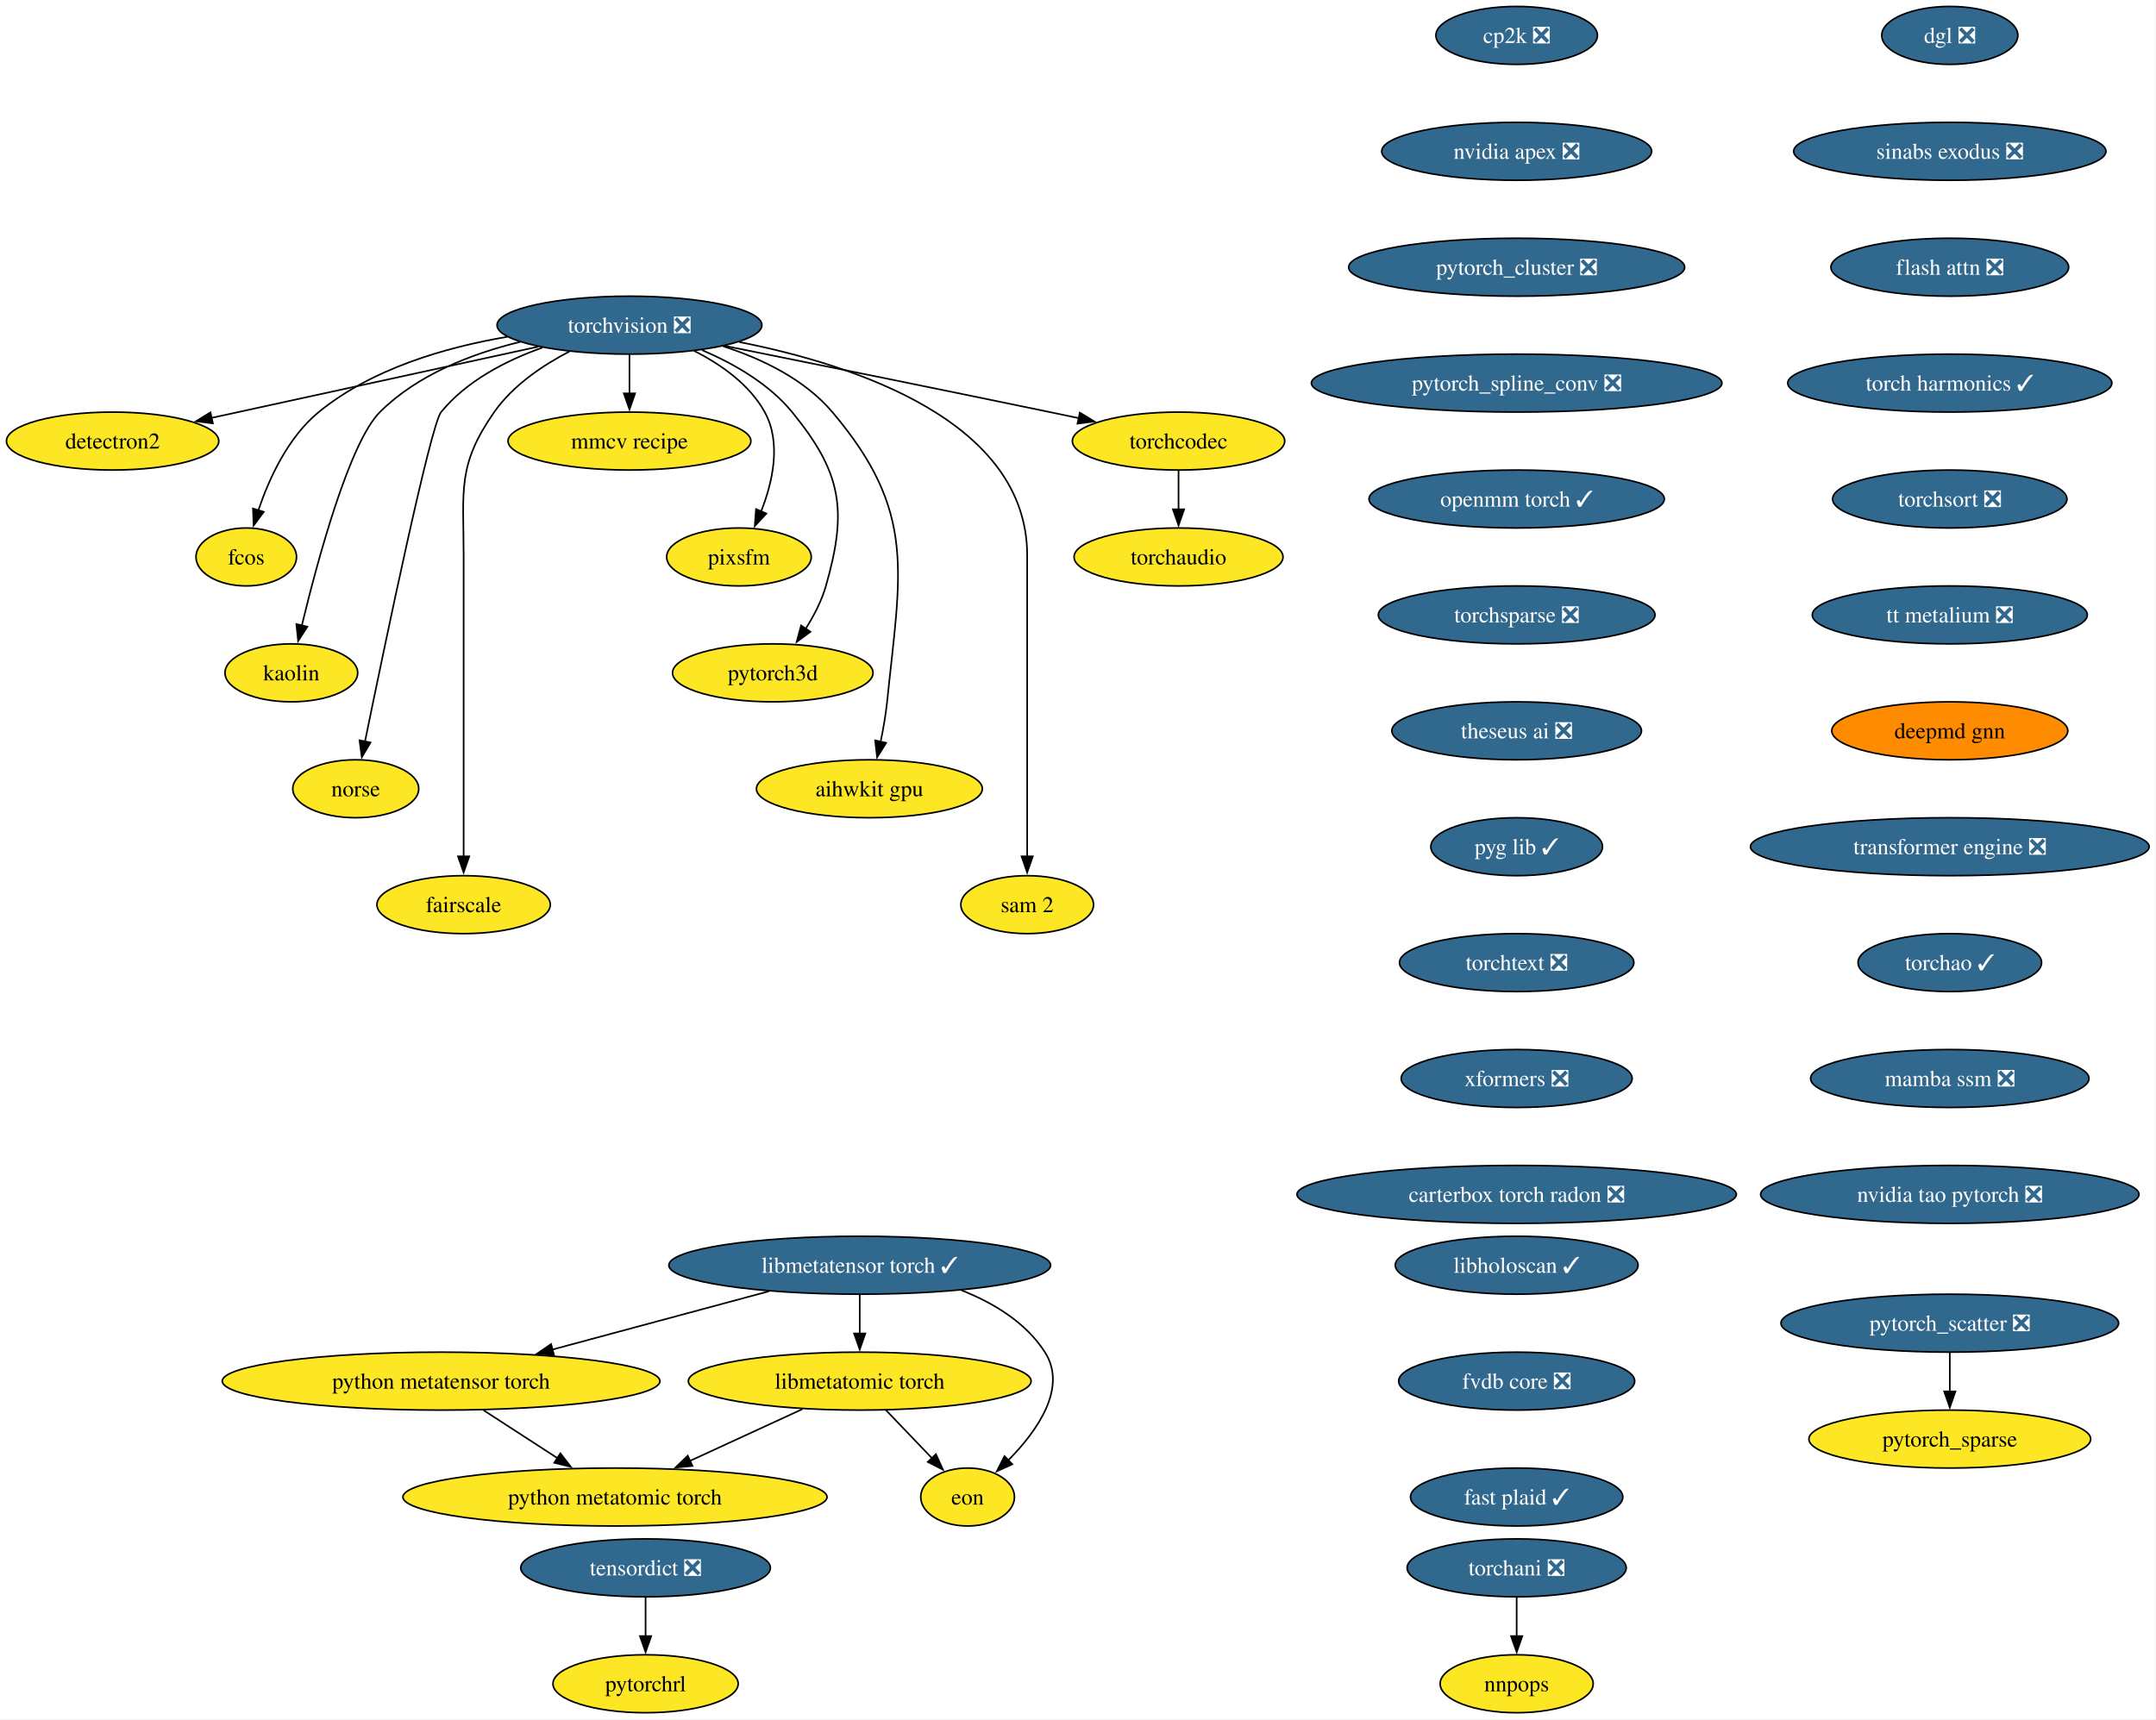
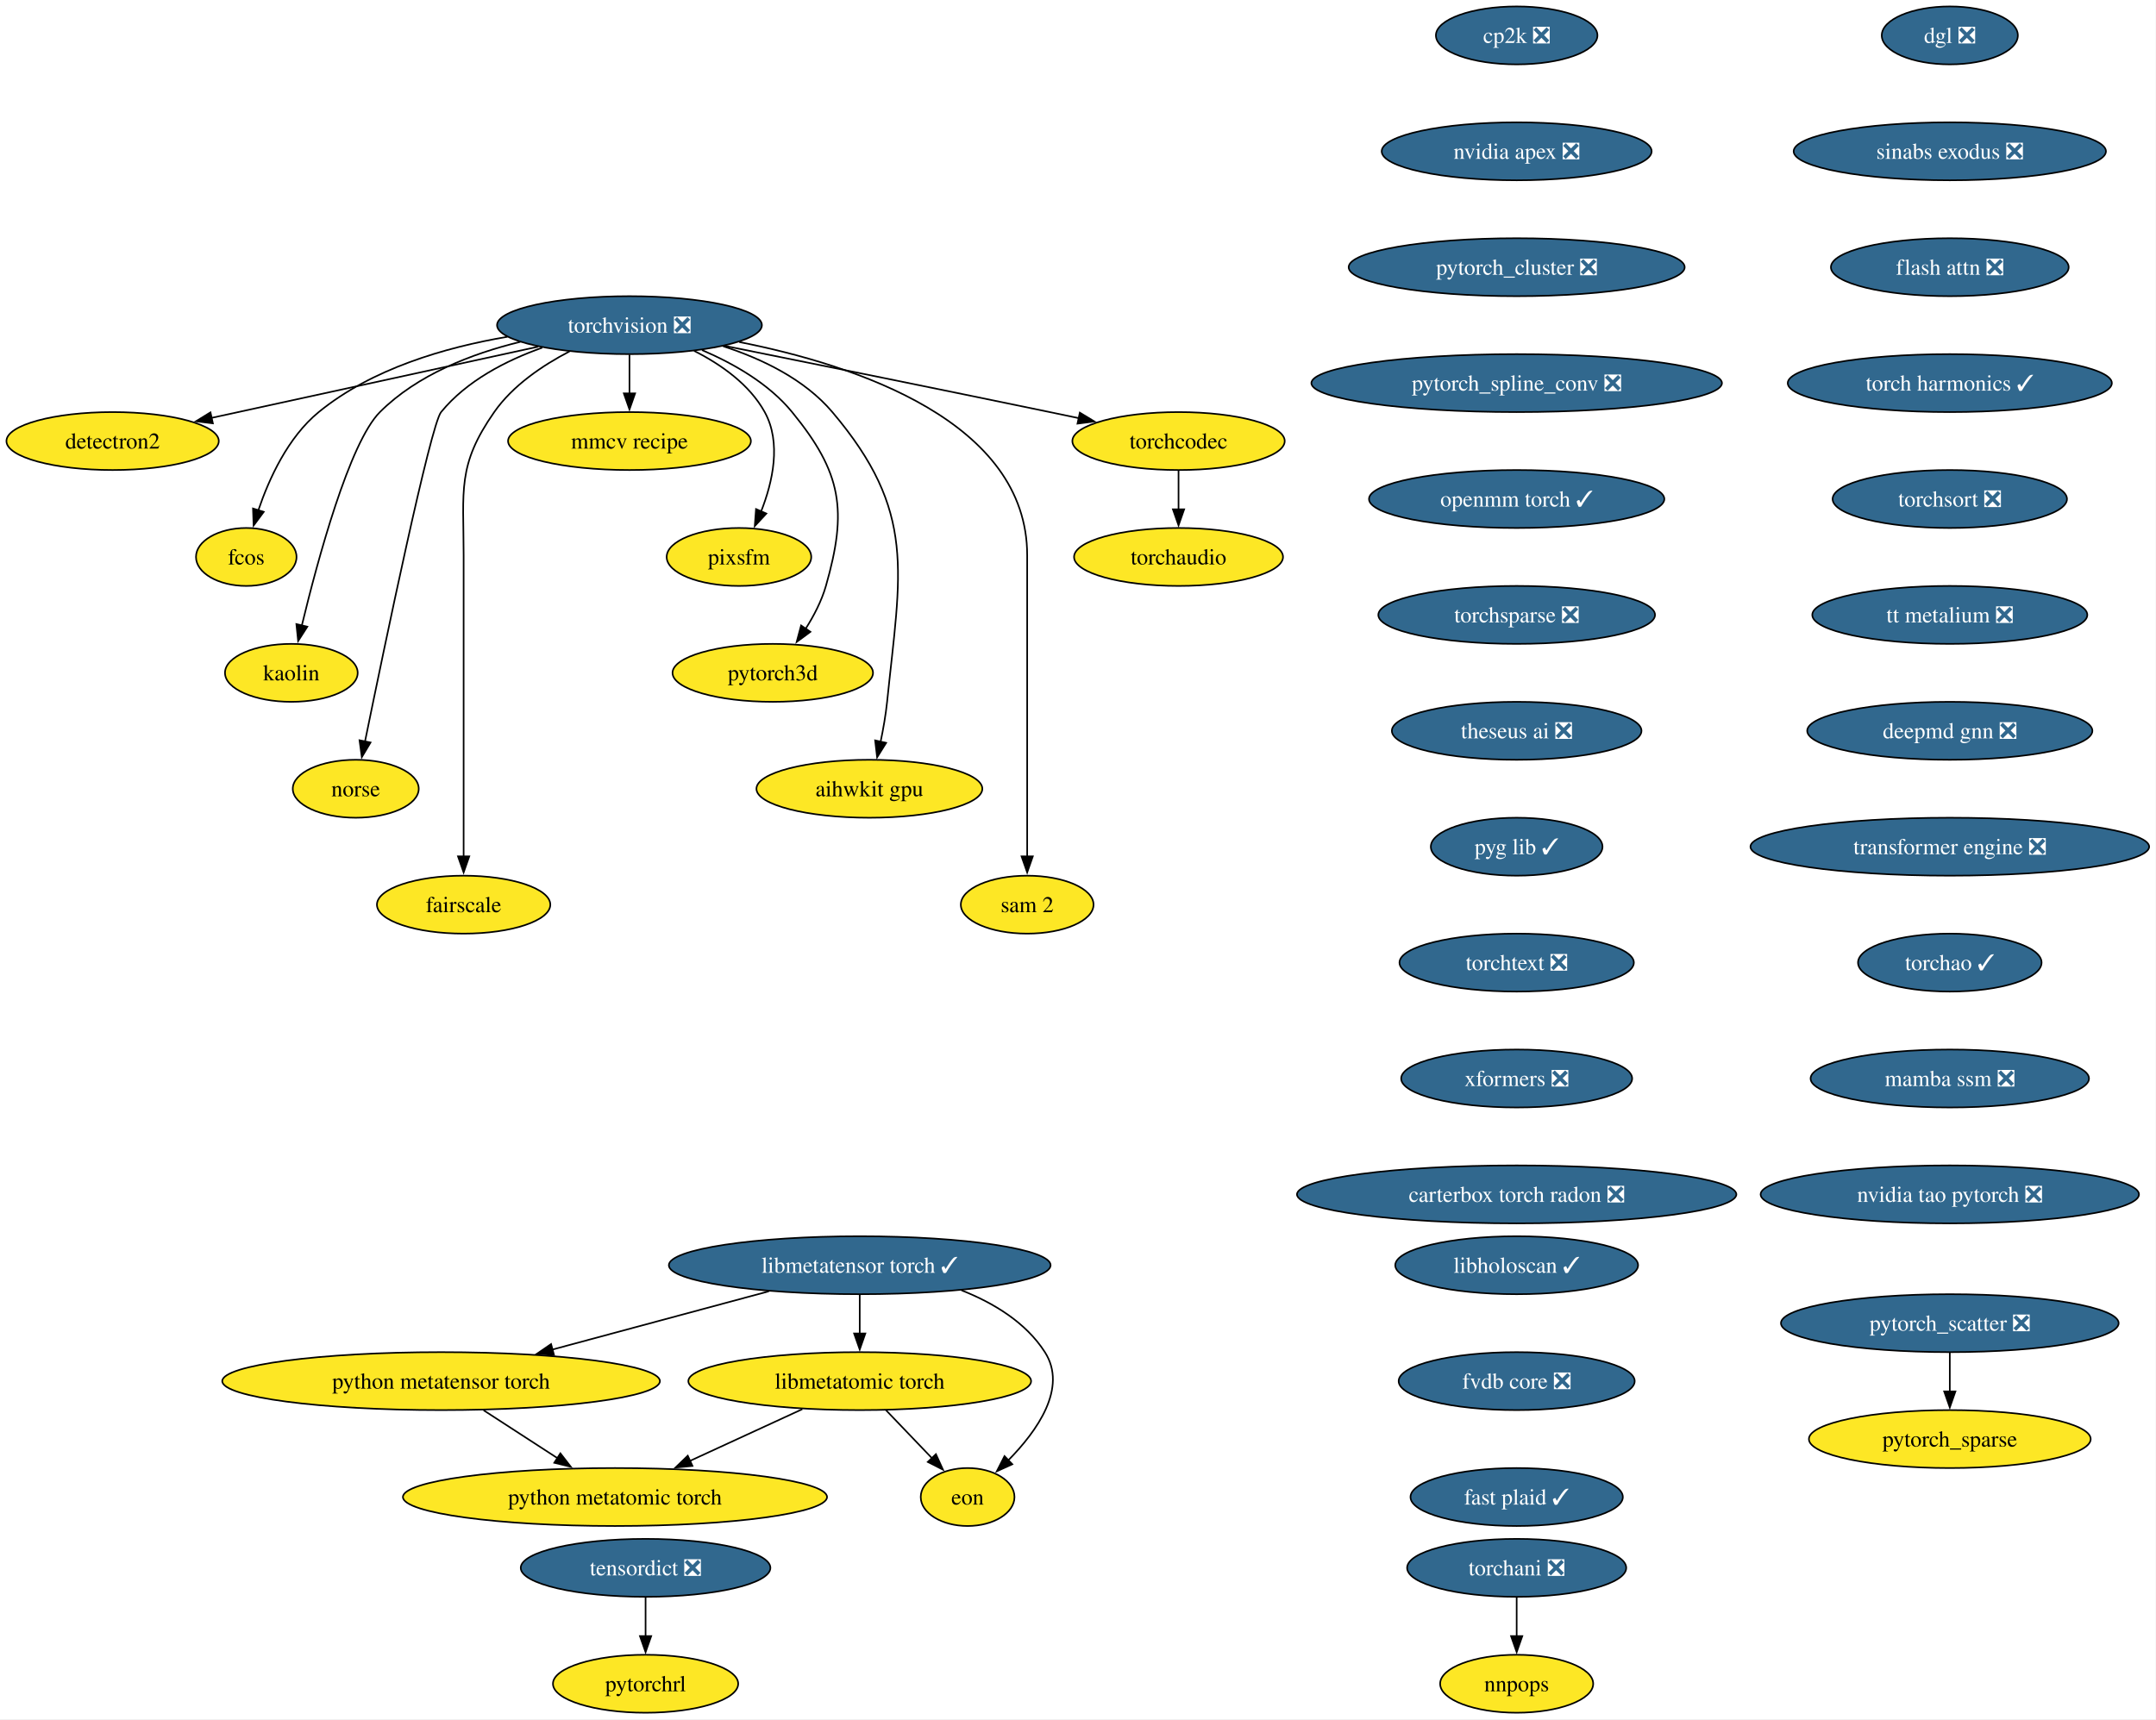
<svg xmlns="http://www.w3.org/2000/svg" xmlns:xlink="http://www.w3.org/1999/xlink" width="1339pt" height="1068pt" viewBox="0.00 0.00 1339.00 1068.00">
  <g id="graph0" class="graph" transform="scale(1 1) rotate(0) translate(4 1064)">
    <polygon fill="white" stroke="none" points="-4,4 -4,-1064 1334.75,-1064 1334.75,4 -4,4" />
    <g id="node1" class="node">
      <g id="a_node1">
        <a xlink:href="https://github.com/conda-forge/torchvision-feedstock/pull/157" xlink:title="torchvision ❎">
          <ellipse fill="#31688e" stroke="black" cx="386.94" cy="-862" rx="82.25" ry="18" />
          <text xml:space="preserve" text-anchor="middle" x="386.94" y="-857.33" font-family="Times,serif" font-size="14.00" fill="white">torchvision ❎</text>
        </a>
      </g>
    </g>
    <g id="node2" class="node">
      <g id="a_node2">
        <a xlink:href="https://github.com/conda-forge/detectron2-feedstock" xlink:title="detectron2">
          <ellipse fill="#fde725" stroke="black" cx="65.94" cy="-790" rx="65.94" ry="18" />
          <text xml:space="preserve" text-anchor="middle" x="65.94" y="-785.33" font-family="Times,serif" font-size="14.00">detectron2</text>
        </a>
      </g>
    </g>
    <g id="edge1" class="edge">
      <path fill="none" stroke="black" d="M330.29,-848.65C273.31,-836.22 185.72,-817.12 127.16,-804.35" />
      <polygon fill="black" stroke="black" points="128.21,-801 117.7,-802.29 126.72,-807.84 128.21,-801" />
    </g>
    <g id="node3" class="node">
      <g id="a_node3">
        <a xlink:href="https://github.com/conda-forge/fcos-feedstock" xlink:title="fcos">
          <ellipse fill="#fde725" stroke="black" cx="148.94" cy="-718" rx="31.22" ry="18" />
          <text xml:space="preserve" text-anchor="middle" x="148.94" y="-713.33" font-family="Times,serif" font-size="14.00">fcos</text>
        </a>
      </g>
    </g>
    <g id="edge2" class="edge">
      <path fill="none" stroke="black" d="M311.11,-854.77C272.5,-848.23 226.89,-834.94 193.94,-808 174.89,-792.43 163.12,-766.72 156.42,-746.93" />
      <polygon fill="black" stroke="black" points="159.81,-746.03 153.5,-737.52 153.13,-748.11 159.81,-746.03" />
    </g>
    <g id="node4" class="node">
      <g id="a_node4">
        <a xlink:href="https://github.com/conda-forge/kaolin-feedstock" xlink:title="kaolin">
          <ellipse fill="#fde725" stroke="black" cx="176.94" cy="-646" rx="41.21" ry="18" />
          <text xml:space="preserve" text-anchor="middle" x="176.94" y="-641.33" font-family="Times,serif" font-size="14.00">kaolin</text>
        </a>
      </g>
    </g>
    <g id="edge3" class="edge">
      <path fill="none" stroke="black" d="M319.11,-851.62C288.98,-844.29 255.16,-831.23 231.94,-808 213.03,-789.08 193.34,-716.34 183.45,-675.41" />
      <polygon fill="black" stroke="black" points="186.88,-674.69 181.16,-665.77 180.07,-676.31 186.88,-674.69" />
    </g>
    <g id="node5" class="node">
      <g id="a_node5">
        <a xlink:href="https://github.com/conda-forge/norse-feedstock" xlink:title="norse">
          <ellipse fill="#fde725" stroke="black" cx="216.94" cy="-574" rx="39.11" ry="18" />
          <text xml:space="preserve" text-anchor="middle" x="216.94" y="-569.33" font-family="Times,serif" font-size="14.00">norse</text>
        </a>
      </g>
    </g>
    <g id="edge4" class="edge">
      <path fill="none" stroke="black" d="M332.82,-848.03C310.32,-840.02 285.8,-827.43 269.94,-808 263.41,-800 234.94,-663.35 222.64,-603.12" />
      <polygon fill="black" stroke="black" points="226.13,-602.74 220.71,-593.64 219.28,-604.14 226.13,-602.74" />
    </g>
    <g id="node6" class="node">
      <g id="a_node6">
        <a xlink:href="https://github.com/conda-forge/fairscale-feedstock" xlink:title="fairscale">
          <ellipse fill="#fde725" stroke="black" cx="283.94" cy="-502" rx="53.84" ry="18" />
          <text xml:space="preserve" text-anchor="middle" x="283.94" y="-497.32" font-family="Times,serif" font-size="14.00">fairscale</text>
        </a>
      </g>
    </g>
    <g id="edge5" class="edge">
      <path fill="none" stroke="black" d="M349.75,-845.73C333.02,-837.04 314.48,-824.55 302.94,-808 279.8,-774.83 283.94,-759.45 283.94,-719 283.94,-719 283.94,-719 283.94,-645 283.94,-605.74 283.94,-560.38 283.94,-531.69" />
      <polygon fill="black" stroke="black" points="287.44,-532 283.94,-522 280.44,-532 287.44,-532" />
    </g>
    <g id="node7" class="node">
      <g id="a_node7">
        <a xlink:href="https://github.com/conda-forge/mmcv-recipe-feedstock" xlink:title="mmcv recipe">
          <ellipse fill="#fde725" stroke="black" cx="386.94" cy="-790" rx="75.41" ry="18" />
          <text xml:space="preserve" text-anchor="middle" x="386.94" y="-785.33" font-family="Times,serif" font-size="14.00">mmcv recipe</text>
        </a>
      </g>
    </g>
    <g id="edge6" class="edge">
      <path fill="none" stroke="black" d="M386.94,-843.7C386.94,-836.41 386.94,-827.73 386.94,-819.54" />
      <polygon fill="black" stroke="black" points="390.44,-819.62 386.94,-809.62 383.44,-819.62 390.44,-819.62" />
    </g>
    <g id="node8" class="node">
      <g id="a_node8">
        <a xlink:href="https://github.com/conda-forge/pixsfm-feedstock" xlink:title="pixsfm">
          <ellipse fill="#fde725" stroke="black" cx="454.94" cy="-718" rx="44.9" ry="18" />
          <text xml:space="preserve" text-anchor="middle" x="454.94" y="-713.33" font-family="Times,serif" font-size="14.00">pixsfm</text>
        </a>
      </g>
    </g>
    <g id="edge7" class="edge">
      <path fill="none" stroke="black" d="M427.04,-846.06C443.75,-837.61 461.45,-825.21 470.94,-808 481.41,-789.01 475.92,-764.61 468.65,-746.16" />
      <polygon fill="black" stroke="black" points="471.95,-744.96 464.75,-737.19 465.53,-747.76 471.95,-744.96" />
    </g>
    <g id="node9" class="node">
      <g id="a_node9">
        <a xlink:href="https://github.com/conda-forge/pytorch3d-feedstock" xlink:title="pytorch3d">
          <ellipse fill="#fde725" stroke="black" cx="475.94" cy="-646" rx="62.26" ry="18" />
          <text xml:space="preserve" text-anchor="middle" x="475.94" y="-641.33" font-family="Times,serif" font-size="14.00">pytorch3d</text>
        </a>
      </g>
    </g>
    <g id="edge8" class="edge">
      <path fill="none" stroke="black" d="M431.98,-846.52C451.67,-838.11 473.52,-825.63 487.94,-808 518.9,-770.15 522.38,-747.02 508.94,-700 506.27,-690.66 501.43,-681.37 496.26,-673.24" />
      <polygon fill="black" stroke="black" points="499.31,-671.49 490.78,-665.21 493.53,-675.44 499.31,-671.49" />
    </g>
    <g id="node10" class="node">
      <g id="a_node10">
        <a xlink:href="https://github.com/conda-forge/aihwkit-gpu-feedstock" xlink:title="aihwkit gpu">
          <ellipse fill="#fde725" stroke="black" cx="535.94" cy="-574" rx="70.15" ry="18" />
          <text xml:space="preserve" text-anchor="middle" x="535.94" y="-569.33" font-family="Times,serif" font-size="14.00">aihwkit gpu</text>
        </a>
      </g>
    </g>
    <g id="edge9" class="edge">
      <path fill="none" stroke="black" d="M445.07,-848.92C469.27,-841.08 495.69,-828.38 512.94,-808 565.53,-745.85 555.26,-708.99 546.94,-628 546.1,-619.83 544.55,-611.07 542.88,-603.07" />
      <polygon fill="black" stroke="black" points="546.34,-602.51 540.74,-593.52 539.51,-604.05 546.34,-602.51" />
    </g>
    <g id="node11" class="node">
      <g id="a_node11">
        <a xlink:href="https://github.com/conda-forge/sam-2-feedstock" xlink:title="sam 2">
          <ellipse fill="#fde725" stroke="black" cx="633.94" cy="-502" rx="41.21" ry="18" />
          <text xml:space="preserve" text-anchor="middle" x="633.94" y="-497.32" font-family="Times,serif" font-size="14.00">sam 2</text>
        </a>
      </g>
    </g>
    <g id="edge10" class="edge">
      <path fill="none" stroke="black" d="M455.09,-851.53C528.2,-837.07 633.94,-801.85 633.94,-719 633.94,-719 633.94,-719 633.94,-645 633.94,-605.74 633.94,-560.38 633.94,-531.69" />
      <polygon fill="black" stroke="black" points="637.44,-532 633.94,-522 630.44,-532 637.44,-532" />
    </g>
    <g id="node12" class="node">
      <g id="a_node12">
        <a xlink:href="https://github.com/conda-forge/torchcodec-feedstock" xlink:title="torchcodec">
          <ellipse fill="#fde725" stroke="black" cx="727.94" cy="-790" rx="65.94" ry="18" />
          <text xml:space="preserve" text-anchor="middle" x="727.94" y="-785.33" font-family="Times,serif" font-size="14.00">torchcodec</text>
        </a>
      </g>
    </g>
    <g id="edge11" class="edge">
      <path fill="none" stroke="black" d="M446.06,-849.15C498.98,-838.51 578.68,-822.39 647.94,-808 653.85,-806.77 660,-805.48 666.15,-804.19" />
      <polygon fill="black" stroke="black" points="666.63,-807.66 675.69,-802.17 665.18,-800.82 666.63,-807.66" />
    </g>
    <g id="node13" class="node">
      <g id="a_node13">
        <a xlink:href="https://github.com/conda-forge/torchaudio-feedstock" xlink:title="torchaudio">
          <ellipse fill="#fde725" stroke="black" cx="727.94" cy="-718" rx="64.89" ry="18" />
          <text xml:space="preserve" text-anchor="middle" x="727.94" y="-713.33" font-family="Times,serif" font-size="14.00">torchaudio</text>
        </a>
      </g>
    </g>
    <g id="edge12" class="edge">
      <path fill="none" stroke="black" d="M727.94,-771.7C727.94,-764.41 727.94,-755.73 727.94,-747.54" />
      <polygon fill="black" stroke="black" points="731.44,-747.62 727.94,-737.62 724.44,-747.62 731.44,-747.62" />
    </g>
    <g id="node14" class="node">
      <g id="a_node14">
        <a xlink:href="https://github.com/conda-forge/cp2k-feedstock/pull/73" xlink:title="cp2k ❎">
          <ellipse fill="#31688e" stroke="black" cx="937.94" cy="-1042" rx="50.16" ry="18" />
          <text xml:space="preserve" text-anchor="middle" x="937.94" y="-1037.33" font-family="Times,serif" font-size="14.00" fill="white">cp2k ❎</text>
        </a>
      </g>
    </g>
    <g id="node15" class="node">
      <g id="a_node15">
        <a xlink:href="https://github.com/conda-forge/nvidia-apex-feedstock/pull/67" xlink:title="nvidia apex ❎">
          <ellipse fill="#31688e" stroke="black" cx="937.94" cy="-970" rx="83.83" ry="18" />
          <text xml:space="preserve" text-anchor="middle" x="937.94" y="-965.33" font-family="Times,serif" font-size="14.00" fill="white">nvidia apex ❎</text>
        </a>
      </g>
    </g>
    <g id="node16" class="node">
      <g id="a_node16">
        <a xlink:href="https://github.com/conda-forge/pytorch_cluster-feedstock/pull/68" xlink:title="pytorch_cluster ❎">
          <ellipse fill="#31688e" stroke="black" cx="937.94" cy="-898" rx="104.35" ry="18" />
          <text xml:space="preserve" text-anchor="middle" x="937.94" y="-893.33" font-family="Times,serif" font-size="14.00" fill="white">pytorch_cluster ❎</text>
        </a>
      </g>
    </g>
    <g id="node17" class="node">
      <g id="a_node17">
        <a xlink:href="https://github.com/conda-forge/pytorch_spline_conv-feedstock/pull/50" xlink:title="pytorch_spline_conv ❎">
          <ellipse fill="#31688e" stroke="black" cx="937.94" cy="-826" rx="127.49" ry="18" />
          <text xml:space="preserve" text-anchor="middle" x="937.94" y="-821.33" font-family="Times,serif" font-size="14.00" fill="white">pytorch_spline_conv ❎</text>
        </a>
      </g>
    </g>
    <g id="node20" class="node">
      <g id="a_node20">
        <a xlink:href="https://github.com/conda-forge/openmm-torch-feedstock/pull/75" xlink:title="openmm torch ✓">
          <ellipse fill="#31688e" stroke="black" cx="937.94" cy="-754" rx="91.72" ry="18" />
          <text xml:space="preserve" text-anchor="middle" x="937.94" y="-749.33" font-family="Times,serif" font-size="14.00" fill="white">openmm torch ✓</text>
        </a>
      </g>
    </g>
    <g id="node18" class="node">
      <g id="a_node18">
        <a xlink:href="https://github.com/conda-forge/pytorch_scatter-feedstock/pull/87" xlink:title="pytorch_scatter ❎">
          <ellipse fill="#31688e" stroke="black" cx="1206.94" cy="-242" rx="104.87" ry="18" />
          <text xml:space="preserve" text-anchor="middle" x="1206.94" y="-237.32" font-family="Times,serif" font-size="14.00" fill="white">pytorch_scatter ❎</text>
        </a>
      </g>
    </g>
    <g id="node19" class="node">
      <g id="a_node19">
        <a xlink:href="https://github.com/conda-forge/pytorch_sparse-feedstock" xlink:title="pytorch_sparse">
          <ellipse fill="#fde725" stroke="black" cx="1206.94" cy="-170" rx="87.51" ry="18" />
          <text xml:space="preserve" text-anchor="middle" x="1206.94" y="-165.32" font-family="Times,serif" font-size="14.00">pytorch_sparse</text>
        </a>
      </g>
    </g>
    <g id="edge16" class="edge">
      <path fill="none" stroke="black" d="M1206.94,-223.7C1206.94,-216.41 1206.94,-207.73 1206.94,-199.54" />
      <polygon fill="black" stroke="black" points="1210.44,-199.62 1206.94,-189.62 1203.44,-199.62 1210.44,-199.62" />
    </g>
    <g id="node23" class="node">
      <g id="a_node23">
        <a xlink:href="https://github.com/conda-forge/torchsparse-feedstock/pull/47" xlink:title="torchsparse ❎">
          <ellipse fill="#31688e" stroke="black" cx="937.94" cy="-682" rx="85.93" ry="18" />
          <text xml:space="preserve" text-anchor="middle" x="937.94" y="-677.33" font-family="Times,serif" font-size="14.00" fill="white">torchsparse ❎</text>
        </a>
      </g>
    </g>
    <g id="node21" class="node">
      <g id="a_node21">
        <a xlink:href="https://github.com/conda-forge/torchani-feedstock/pull/62" xlink:title="torchani ❎">
          <ellipse fill="#31688e" stroke="black" cx="937.94" cy="-90" rx="68.04" ry="18" />
          <text xml:space="preserve" text-anchor="middle" x="937.94" y="-85.33" font-family="Times,serif" font-size="14.00" fill="white">torchani ❎</text>
        </a>
      </g>
    </g>
    <g id="node22" class="node">
      <g id="a_node22">
        <a xlink:href="https://github.com/conda-forge/nnpops-feedstock" xlink:title="nnpops">
          <ellipse fill="#fde725" stroke="black" cx="937.94" cy="-18" rx="47.53" ry="18" />
          <text xml:space="preserve" text-anchor="middle" x="937.94" y="-13.32" font-family="Times,serif" font-size="14.00">nnpops</text>
        </a>
      </g>
    </g>
    <g id="edge18" class="edge">
      <path fill="none" stroke="black" d="M937.94,-71.7C937.94,-64.41 937.94,-55.73 937.94,-47.54" />
      <polygon fill="black" stroke="black" points="941.44,-47.62 937.94,-37.62 934.44,-47.62 941.44,-47.62" />
    </g>
    <g id="node24" class="node">
      <g id="a_node24">
        <a xlink:href="https://github.com/conda-forge/theseus-ai-feedstock/pull/34" xlink:title="theseus ai ❎">
          <ellipse fill="#31688e" stroke="black" cx="937.94" cy="-610" rx="77.52" ry="18" />
          <text xml:space="preserve" text-anchor="middle" x="937.94" y="-605.33" font-family="Times,serif" font-size="14.00" fill="white">theseus ai ❎</text>
        </a>
      </g>
    </g>
    <g id="node25" class="node">
      <g id="a_node25">
        <a xlink:href="https://github.com/conda-forge/pyg-lib-feedstock/pull/50" xlink:title="pyg lib ✓">
          <ellipse fill="#31688e" stroke="black" cx="937.94" cy="-538" rx="53.31" ry="18" />
          <text xml:space="preserve" text-anchor="middle" x="937.94" y="-533.33" font-family="Times,serif" font-size="14.00" fill="white">pyg lib ✓</text>
        </a>
      </g>
    </g>
    <g id="node26" class="node">
      <g id="a_node26">
        <a xlink:href="https://github.com/conda-forge/torchtext-feedstock/pull/39" xlink:title="torchtext ❎">
          <ellipse fill="#31688e" stroke="black" cx="937.94" cy="-466" rx="72.78" ry="18" />
          <text xml:space="preserve" text-anchor="middle" x="937.94" y="-461.32" font-family="Times,serif" font-size="14.00" fill="white">torchtext ❎</text>
        </a>
      </g>
    </g>
    <g id="node27" class="node">
      <g id="a_node27">
        <a xlink:href="https://github.com/conda-forge/xformers-feedstock/pull/72" xlink:title="xformers ❎">
          <ellipse fill="#31688e" stroke="black" cx="937.94" cy="-394" rx="71.73" ry="18" />
          <text xml:space="preserve" text-anchor="middle" x="937.94" y="-389.32" font-family="Times,serif" font-size="14.00" fill="white">xformers ❎</text>
        </a>
      </g>
    </g>
    <g id="node28" class="node">
      <g id="a_node28">
        <a xlink:href="https://github.com/conda-forge/carterbox-torch-radon-feedstock/pull/28" xlink:title="carterbox torch radon ❎">
          <ellipse fill="#31688e" stroke="black" cx="937.94" cy="-322" rx="136.44" ry="18" />
          <text xml:space="preserve" text-anchor="middle" x="937.94" y="-317.32" font-family="Times,serif" font-size="14.00" fill="white">carterbox torch radon ❎</text>
        </a>
      </g>
    </g>
    <g id="node29" class="node">
      <g id="a_node29">
        <a xlink:href="https://github.com/conda-forge/tensordict-feedstock/pull/45" xlink:title="tensordict ❎">
          <ellipse fill="#31688e" stroke="black" cx="396.94" cy="-90" rx="77.52" ry="18" />
          <text xml:space="preserve" text-anchor="middle" x="396.94" y="-85.33" font-family="Times,serif" font-size="14.00" fill="white">tensordict ❎</text>
        </a>
      </g>
    </g>
    <g id="node30" class="node">
      <g id="a_node30">
        <a xlink:href="https://github.com/conda-forge/pytorchrl-feedstock" xlink:title="pytorchrl">
          <ellipse fill="#fde725" stroke="black" cx="396.94" cy="-18" rx="57.52" ry="18" />
          <text xml:space="preserve" text-anchor="middle" x="396.94" y="-13.32" font-family="Times,serif" font-size="14.00">pytorchrl</text>
        </a>
      </g>
    </g>
    <g id="edge25" class="edge">
      <path fill="none" stroke="black" d="M396.94,-71.7C396.94,-64.41 396.94,-55.73 396.94,-47.54" />
      <polygon fill="black" stroke="black" points="400.44,-47.62 396.94,-37.62 393.44,-47.62 400.44,-47.62" />
    </g>
    <g id="node31" class="node">
      <g id="a_node31">
        <a xlink:href="https://github.com/conda-forge/dgl-feedstock/pull/66" xlink:title="dgl ❎">
          <ellipse fill="#31688e" stroke="black" cx="1206.94" cy="-1042" rx="42.26" ry="18" />
          <text xml:space="preserve" text-anchor="middle" x="1206.94" y="-1037.33" font-family="Times,serif" font-size="14.00" fill="white">dgl ❎</text>
        </a>
      </g>
    </g>
    <g id="node32" class="node">
      <g id="a_node32">
        <a xlink:href="https://github.com/conda-forge/sinabs-exodus-feedstock/pull/26" xlink:title="sinabs exodus ❎">
          <ellipse fill="#31688e" stroke="black" cx="1206.94" cy="-970" rx="96.98" ry="18" />
          <text xml:space="preserve" text-anchor="middle" x="1206.94" y="-965.33" font-family="Times,serif" font-size="14.00" fill="white">sinabs exodus ❎</text>
        </a>
      </g>
    </g>
    <g id="node33" class="node">
      <g id="a_node33">
        <a xlink:href="https://github.com/conda-forge/flash-attn-feedstock/pull/47" xlink:title="flash attn ❎">
          <ellipse fill="#31688e" stroke="black" cx="1206.94" cy="-898" rx="73.83" ry="18" />
          <text xml:space="preserve" text-anchor="middle" x="1206.94" y="-893.33" font-family="Times,serif" font-size="14.00" fill="white">flash attn ❎</text>
        </a>
      </g>
    </g>
    <g id="node34" class="node">
      <g id="a_node34">
        <a xlink:href="https://github.com/conda-forge/torch-harmonics-feedstock/pull/26" xlink:title="torch harmonics ✓">
          <ellipse fill="#31688e" stroke="black" cx="1206.94" cy="-826" rx="100.66" ry="18" />
          <text xml:space="preserve" text-anchor="middle" x="1206.94" y="-821.33" font-family="Times,serif" font-size="14.00" fill="white">torch harmonics ✓</text>
        </a>
      </g>
    </g>
    <g id="node40" class="node">
      <g id="a_node40">
        <a xlink:href="https://github.com/conda-forge/torchsort-feedstock/pull/16" xlink:title="torchsort ❎">
          <ellipse fill="#31688e" stroke="black" cx="1206.94" cy="-754" rx="72.78" ry="18" />
          <text xml:space="preserve" text-anchor="middle" x="1206.94" y="-749.33" font-family="Times,serif" font-size="14.00" fill="white">torchsort ❎</text>
        </a>
      </g>
    </g>
    <g id="node35" class="node">
      <g id="a_node35">
        <a xlink:href="https://github.com/conda-forge/libmetatensor-torch-feedstock/pull/39" xlink:title="libmetatensor torch ✓">
          <ellipse fill="#31688e" stroke="black" cx="529.94" cy="-278" rx="118.55" ry="18" />
          <text xml:space="preserve" text-anchor="middle" x="529.94" y="-273.32" font-family="Times,serif" font-size="14.00" fill="white">libmetatensor torch ✓</text>
        </a>
      </g>
    </g>
    <g id="node36" class="node">
      <g id="a_node36">
        <a xlink:href="https://github.com/conda-forge/python-metatensor-torch-feedstock" xlink:title="python metatensor torch">
          <ellipse fill="#fde725" stroke="black" cx="269.94" cy="-206" rx="135.91" ry="18" />
          <text xml:space="preserve" text-anchor="middle" x="269.94" y="-201.33" font-family="Times,serif" font-size="14.00">python metatensor torch</text>
        </a>
      </g>
    </g>
    <g id="edge29" class="edge">
      <path fill="none" stroke="black" d="M473.52,-261.81C434.04,-251.18 381.05,-236.91 339.03,-225.6" />
      <polygon fill="black" stroke="black" points="340.07,-222.26 329.51,-223.04 338.25,-229.02 340.07,-222.26" />
    </g>
    <g id="node37" class="node">
      <g id="a_node37">
        <a xlink:href="https://github.com/conda-forge/libmetatomic-torch-feedstock" xlink:title="libmetatomic torch">
          <ellipse fill="#fde725" stroke="black" cx="529.94" cy="-206" rx="106.45" ry="18" />
          <text xml:space="preserve" text-anchor="middle" x="529.94" y="-201.33" font-family="Times,serif" font-size="14.00">libmetatomic torch</text>
        </a>
      </g>
    </g>
    <g id="edge30" class="edge">
      <path fill="none" stroke="black" d="M529.94,-259.7C529.94,-252.41 529.94,-243.73 529.94,-235.54" />
      <polygon fill="black" stroke="black" points="533.44,-235.62 529.94,-225.62 526.44,-235.62 533.44,-235.62" />
    </g>
    <g id="node38" class="node">
      <g id="a_node38">
        <a xlink:href="https://github.com/conda-forge/eon-feedstock" xlink:title="eon">
          <ellipse fill="#fde725" stroke="black" cx="596.94" cy="-134" rx="29.11" ry="18" />
          <text xml:space="preserve" text-anchor="middle" x="596.94" y="-129.32" font-family="Times,serif" font-size="14.00">eon</text>
        </a>
      </g>
    </g>
    <g id="edge31" class="edge">
      <path fill="none" stroke="black" d="M593.1,-262.45C613.15,-254.53 633.15,-242.42 644.94,-224 659.14,-201.82 640.21,-175.07 622.11,-156.72" />
      <polygon fill="black" stroke="black" points="624.71,-154.37 615.06,-149.98 619.86,-159.42 624.71,-154.37" />
    </g>
    <g id="node39" class="node">
      <g id="a_node39">
        <a xlink:href="https://github.com/conda-forge/python-metatomic-torch-feedstock" xlink:title="python metatomic torch">
          <ellipse fill="#fde725" stroke="black" cx="377.94" cy="-134" rx="131.7" ry="18" />
          <text xml:space="preserve" text-anchor="middle" x="377.94" y="-129.32" font-family="Times,serif" font-size="14.00">python metatomic torch</text>
        </a>
      </g>
    </g>
    <g id="edge32" class="edge">
      <path fill="none" stroke="black" d="M296.36,-187.88C310.19,-178.91 327.32,-167.81 342.31,-158.09" />
      <polygon fill="black" stroke="black" points="344.03,-161.15 350.52,-152.77 340.23,-155.27 344.03,-161.15" />
    </g>
    <g id="edge33" class="edge">
      <path fill="none" stroke="black" d="M546.16,-188.05C554.78,-179.04 565.52,-167.83 574.89,-158.04" />
      <polygon fill="black" stroke="black" points="577.26,-160.63 581.64,-150.98 572.2,-155.79 577.26,-160.63" />
    </g>
    <g id="edge34" class="edge">
      <path fill="none" stroke="black" d="M494.3,-188.59C473.47,-178.99 446.94,-166.78 424.47,-156.43" />
      <polygon fill="black" stroke="black" points="426.07,-153.31 415.52,-152.31 423.14,-159.67 426.07,-153.31" />
    </g>
    <g id="node41" class="node">
      <g id="a_node41">
        <a xlink:href="https://github.com/conda-forge/tt-metalium-feedstock/pull/23" xlink:title="tt metalium ❎">
          <ellipse fill="#31688e" stroke="black" cx="1206.94" cy="-682" rx="85.41" ry="18" />
          <text xml:space="preserve" text-anchor="middle" x="1206.94" y="-677.33" font-family="Times,serif" font-size="14.00" fill="white">tt metalium ❎</text>
        </a>
      </g>
    </g>
    <g id="node42" class="node">
      <g id="a_node42">
-         <a xlink:href="https://github.com/conda-forge/deepmd-gnn-feedstock" xlink:title="deepmd gnn">
-           <ellipse fill="#ff8c00" stroke="black" cx="1206.94" cy="-610" rx="73.3" ry="18" />
-           <text xml:space="preserve" text-anchor="middle" x="1206.94" y="-605.33" font-family="Times,serif" font-size="14.00">deepmd gnn</text>
+         <a xlink:href="https://github.com/conda-forge/deepmd-gnn-feedstock/pull/9" xlink:title="deepmd gnn ❎">
+           <ellipse fill="#31688e" stroke="black" cx="1206.94" cy="-610" rx="88.56" ry="18" />
+           <text xml:space="preserve" text-anchor="middle" x="1206.94" y="-605.33" font-family="Times,serif" font-size="14.00" fill="white">deepmd gnn ❎</text>
        </a>
      </g>
    </g>
    <g id="node43" class="node">
      <g id="a_node43">
        <a xlink:href="https://github.com/conda-forge/transformer-engine-feedstock/pull/40" xlink:title="transformer engine ❎">
          <ellipse fill="#31688e" stroke="black" cx="1206.94" cy="-538" rx="123.81" ry="18" />
          <text xml:space="preserve" text-anchor="middle" x="1206.94" y="-533.33" font-family="Times,serif" font-size="14.00" fill="white">transformer engine ❎</text>
        </a>
      </g>
    </g>
    <g id="node44" class="node">
      <g id="a_node44">
        <a xlink:href="https://github.com/conda-forge/torchao-feedstock/pull/16" xlink:title="torchao ✓">
          <ellipse fill="#31688e" stroke="black" cx="1206.94" cy="-466" rx="57" ry="18" />
          <text xml:space="preserve" text-anchor="middle" x="1206.94" y="-461.32" font-family="Times,serif" font-size="14.00" fill="white">torchao ✓</text>
        </a>
      </g>
    </g>
    <g id="node45" class="node">
      <g id="a_node45">
        <a xlink:href="https://github.com/conda-forge/mamba-ssm-feedstock/pull/15" xlink:title="mamba ssm ❎">
          <ellipse fill="#31688e" stroke="black" cx="1206.94" cy="-394" rx="86.46" ry="18" />
          <text xml:space="preserve" text-anchor="middle" x="1206.94" y="-389.32" font-family="Times,serif" font-size="14.00" fill="white">mamba ssm ❎</text>
        </a>
      </g>
    </g>
    <g id="node46" class="node">
      <g id="a_node46">
        <a xlink:href="https://github.com/conda-forge/nvidia-tao-pytorch-feedstock/pull/8" xlink:title="nvidia tao pytorch ❎">
          <ellipse fill="#31688e" stroke="black" cx="1206.94" cy="-322" rx="117.5" ry="18" />
          <text xml:space="preserve" text-anchor="middle" x="1206.94" y="-317.32" font-family="Times,serif" font-size="14.00" fill="white">nvidia tao pytorch ❎</text>
        </a>
      </g>
    </g>
    <g id="node47" class="node">
      <g id="a_node47">
        <a xlink:href="https://github.com/conda-forge/libholoscan-feedstock/pull/13" xlink:title="libholoscan ✓">
          <ellipse fill="#31688e" stroke="black" cx="937.94" cy="-278" rx="75.41" ry="18" />
          <text xml:space="preserve" text-anchor="middle" x="937.94" y="-273.32" font-family="Times,serif" font-size="14.00" fill="white">libholoscan ✓</text>
        </a>
      </g>
    </g>
    <g id="node48" class="node">
      <g id="a_node48">
        <a xlink:href="https://github.com/conda-forge/fvdb-core-feedstock/pull/34" xlink:title="fvdb core ❎">
          <ellipse fill="#31688e" stroke="black" cx="937.94" cy="-206" rx="73.3" ry="18" />
          <text xml:space="preserve" text-anchor="middle" x="937.94" y="-201.33" font-family="Times,serif" font-size="14.00" fill="white">fvdb core ❎</text>
        </a>
      </g>
    </g>
    <g id="node49" class="node">
      <g id="a_node49">
        <a xlink:href="https://github.com/conda-forge/fast-plaid-feedstock/pull/3" xlink:title="fast plaid ✓">
          <ellipse fill="#31688e" stroke="black" cx="937.94" cy="-134" rx="65.94" ry="18" />
          <text xml:space="preserve" text-anchor="middle" x="937.94" y="-129.32" font-family="Times,serif" font-size="14.00" fill="white">fast plaid ✓</text>
        </a>
      </g>
    </g>
  </g>
</svg>
